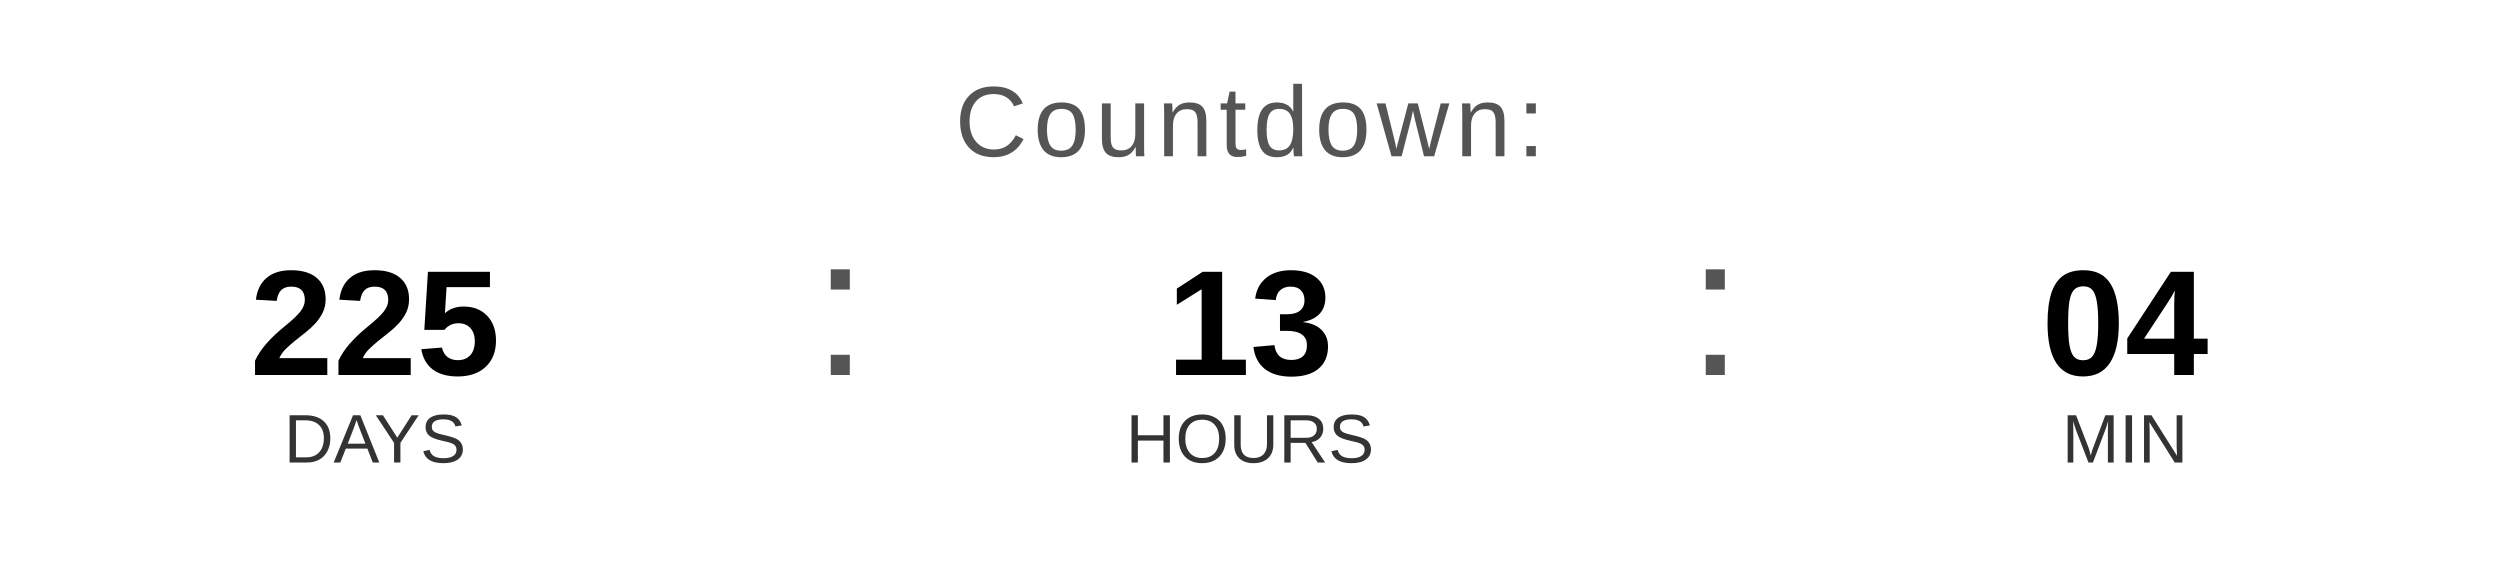
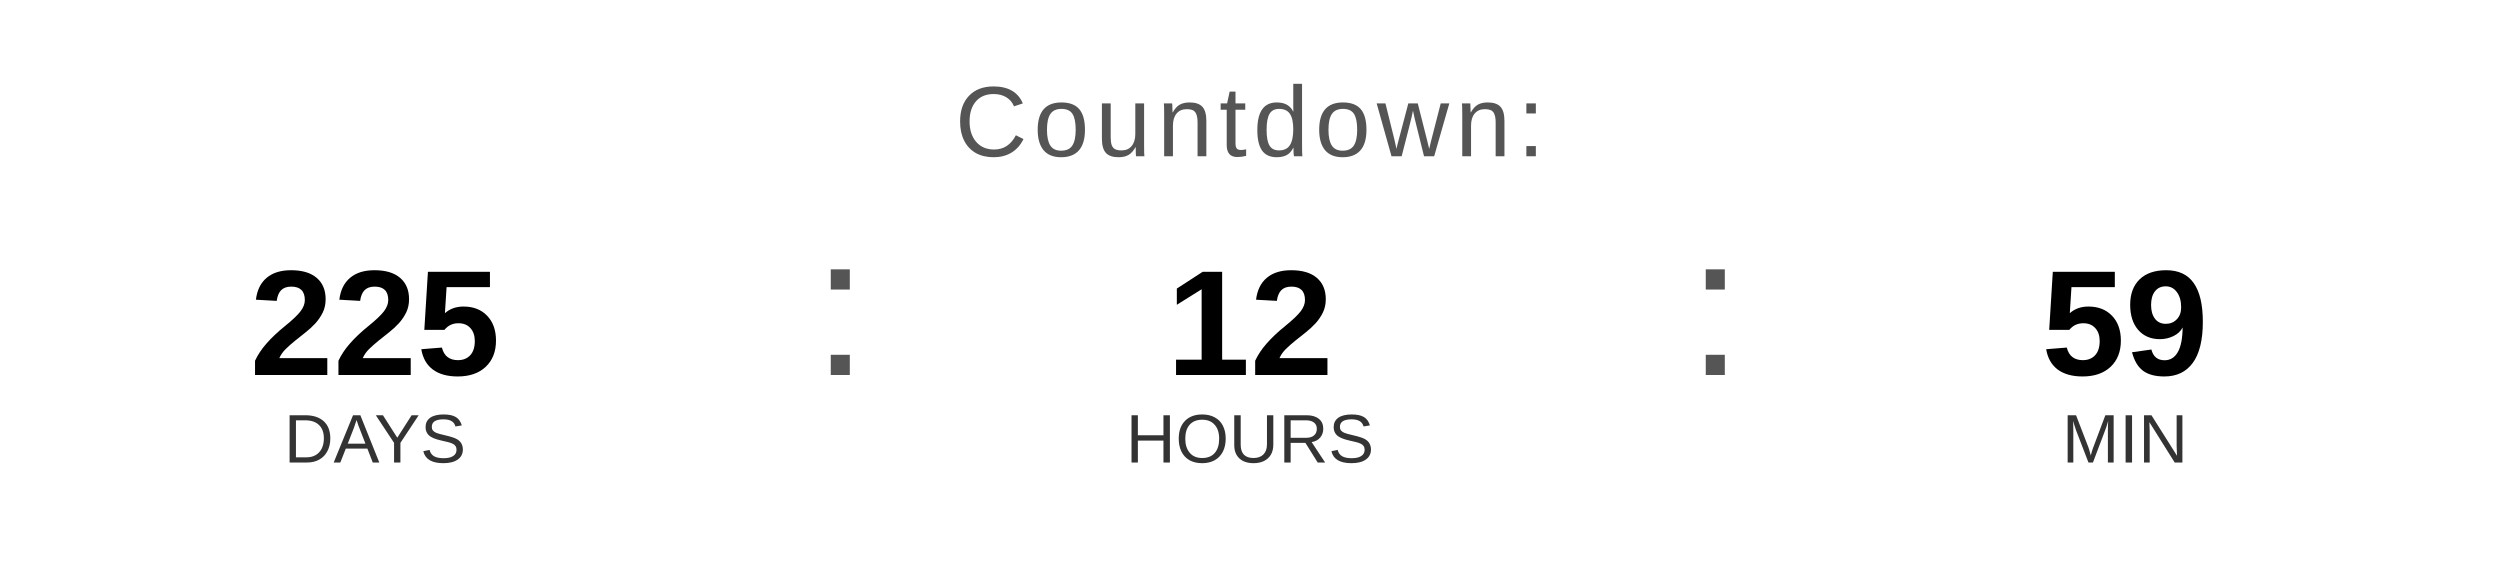
<svg xmlns="http://www.w3.org/2000/svg" width="400" height="90" viewBox="0 0 400 90">
  <text x="200" y="25" font-family="Arial, Helvetica, sans-serif" font-size="16" fill="#555555" text-anchor="middle" letter-spacing="1">
    Countdown:
  </text>
  <text x="60" y="60" font-family="Arial, Helvetica, sans-serif" font-size="24" font-weight="bold" fill="#000000" text-anchor="middle">225</text>
  <text x="60" y="74" font-family="Arial, Helvetica, sans-serif" font-size="11" fill="#333333" text-anchor="middle">DAYS</text>
  <text x="130" y="60" font-family="Arial, sans-serif" font-size="32" fill="#555555">:</text>
-   <text x="200" y="60" font-family="Arial, Helvetica, sans-serif" font-size="24" font-weight="bold" fill="#000000" text-anchor="middle">13</text>
+   <text x="200" y="60" font-family="Arial, Helvetica, sans-serif" font-size="24" font-weight="bold" fill="#000000" text-anchor="middle">12</text>
  <text x="200" y="74" font-family="Arial, Helvetica, sans-serif" font-size="11" fill="#333333" text-anchor="middle">HOURS</text>
  <text x="270" y="60" font-family="Arial, sans-serif" font-size="32" fill="#555555">:</text>
-   <text x="340" y="60" font-family="Arial, Helvetica, sans-serif" font-size="24" font-weight="bold" fill="#000000" text-anchor="middle">04</text>
+   <text x="340" y="60" font-family="Arial, Helvetica, sans-serif" font-size="24" font-weight="bold" fill="#000000" text-anchor="middle">59</text>
  <text x="340" y="74" font-family="Arial, Helvetica, sans-serif" font-size="11" fill="#333333" text-anchor="middle">MIN</text>
</svg>
